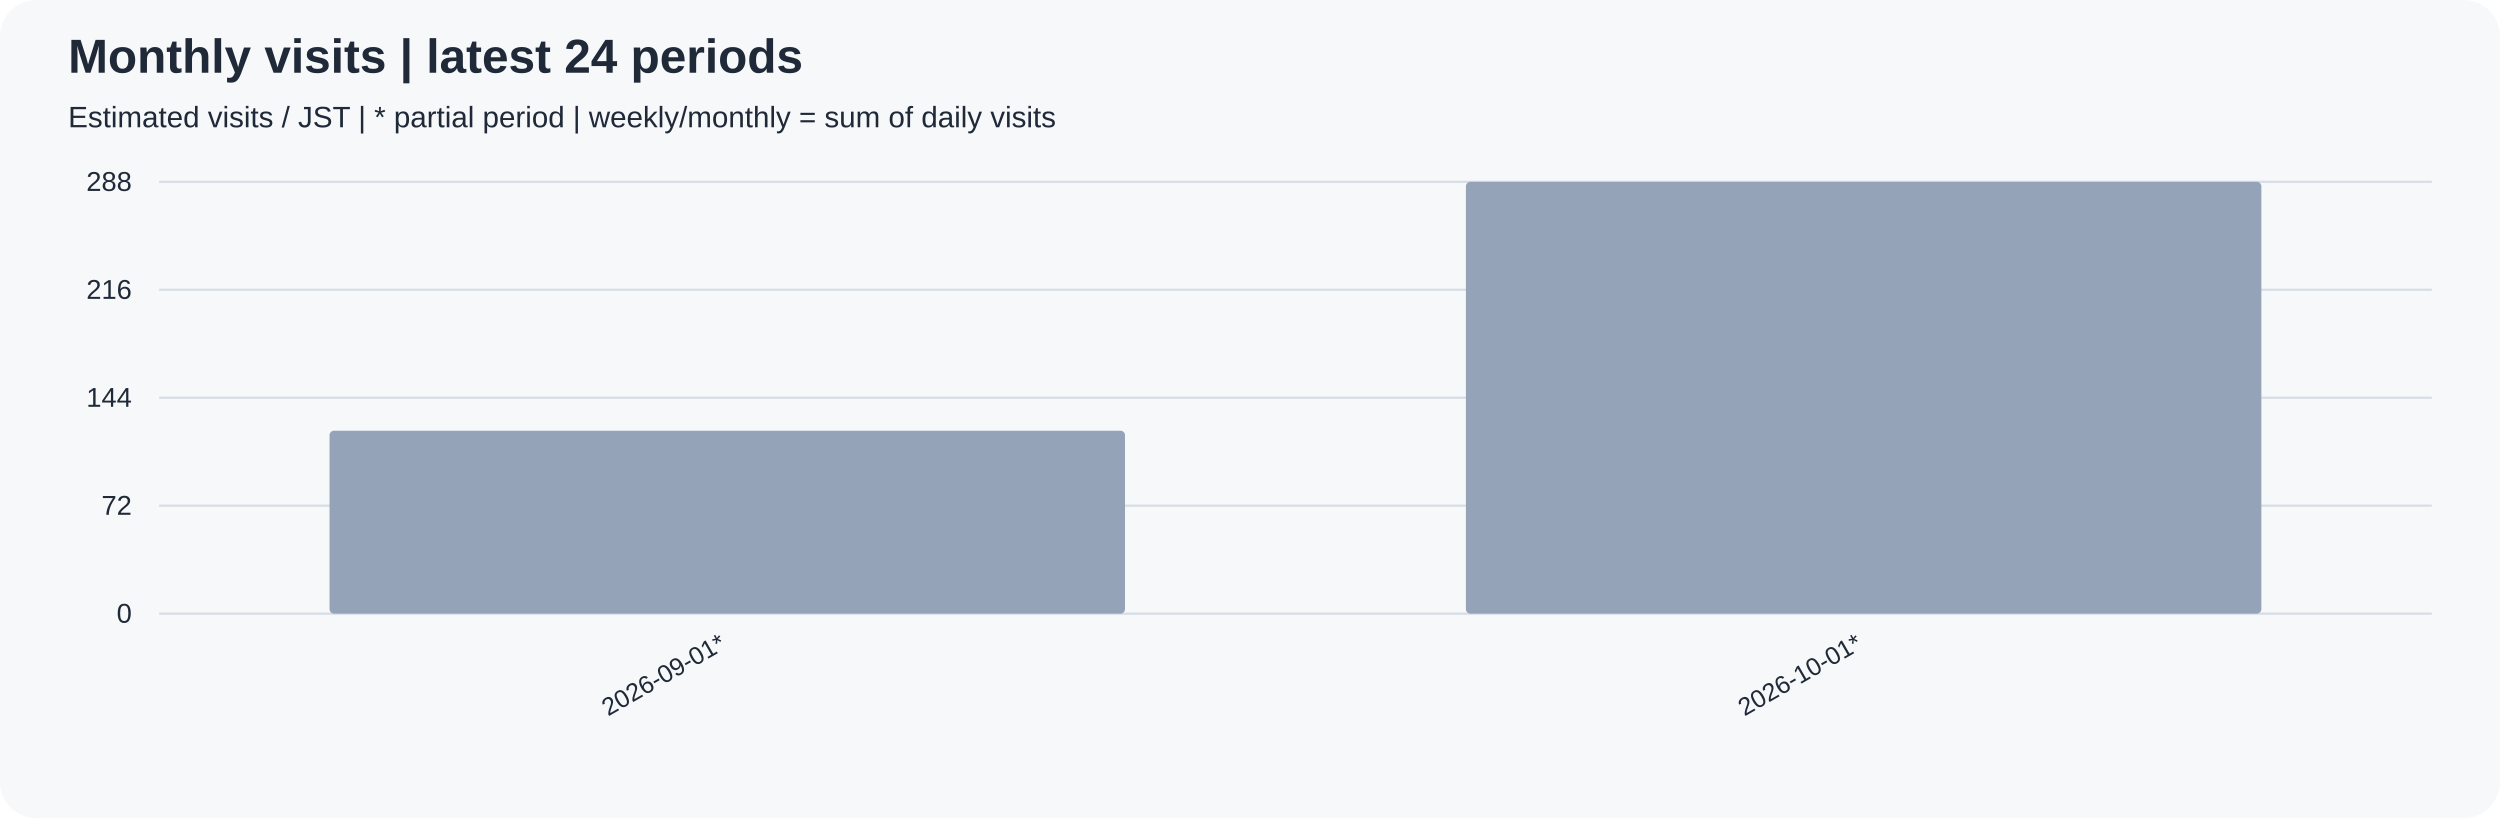
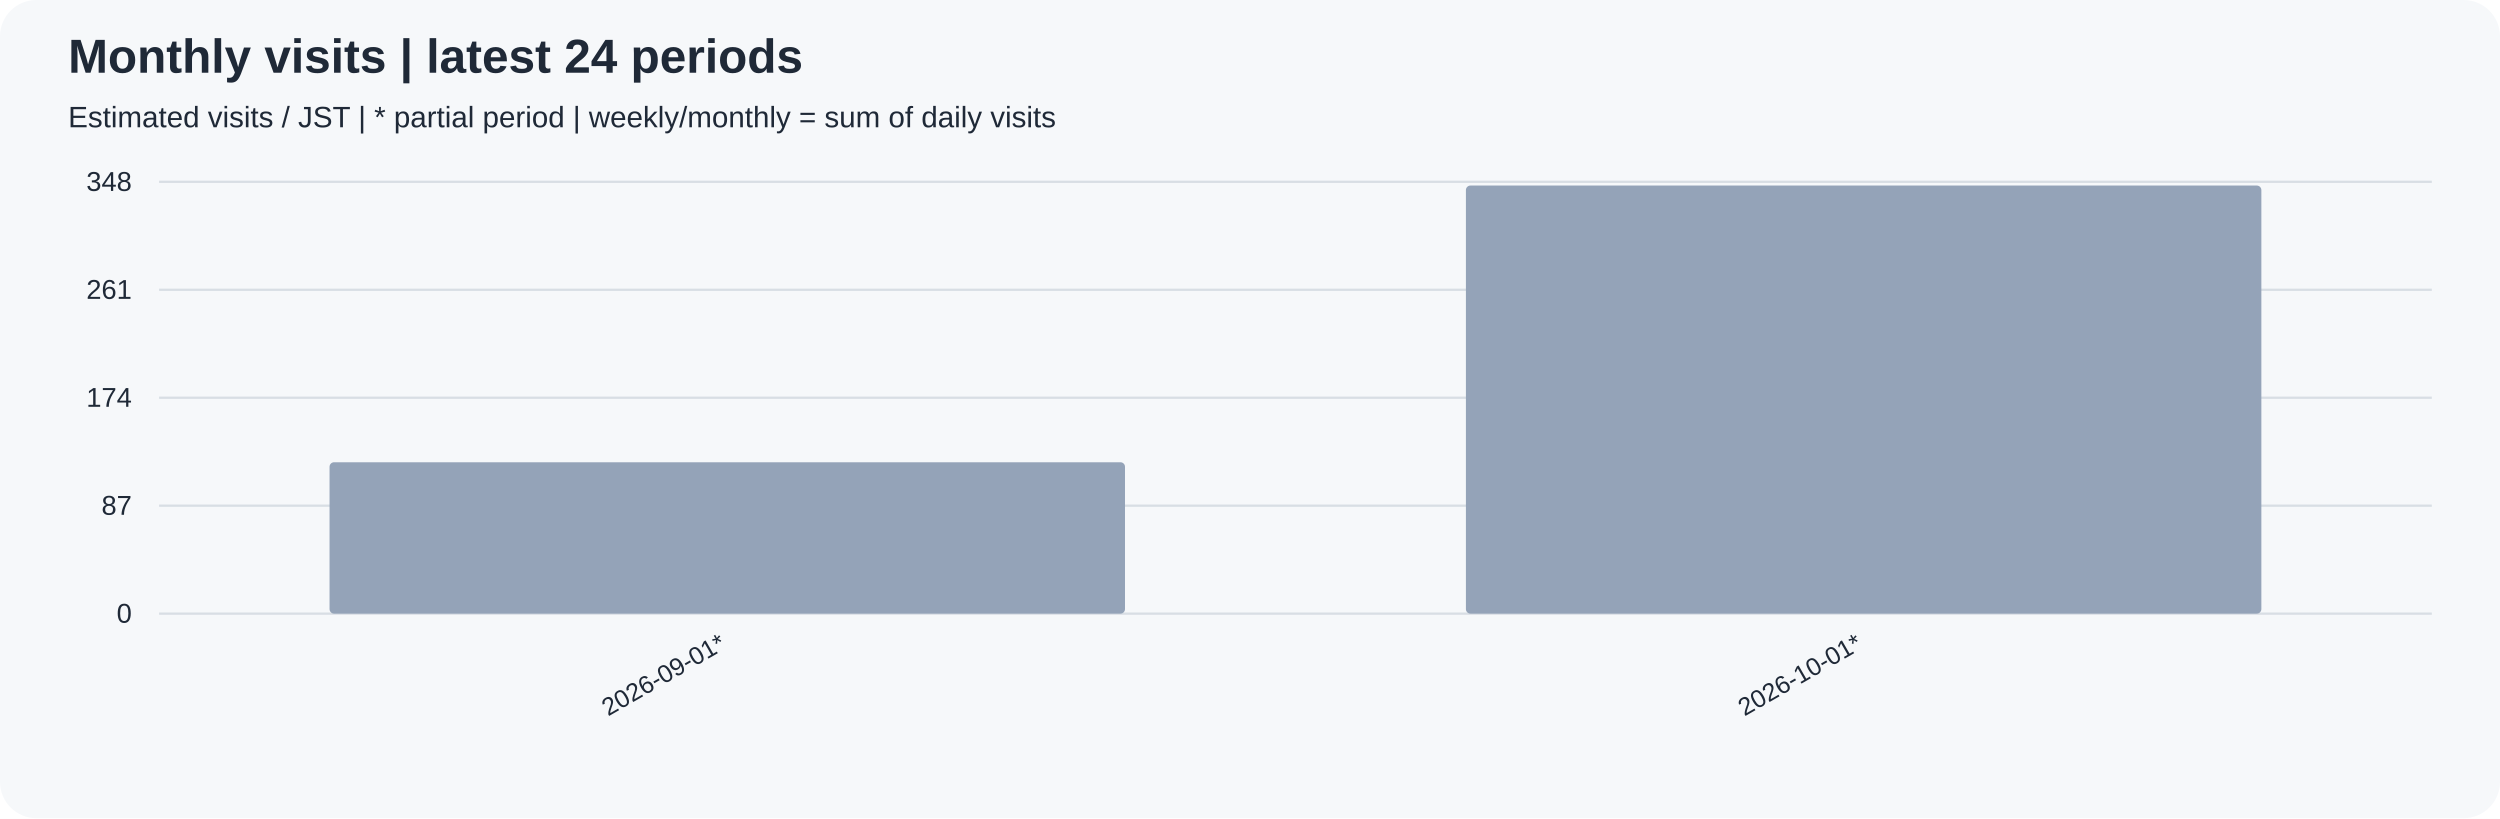
<svg xmlns="http://www.w3.org/2000/svg" width="1100" height="360" viewBox="0 0 1100 360" role="img">
  <rect width="100%" height="100%" rx="16" fill="#f6f8fa" />
  <g font-family="Arial, sans-serif" fill="#1f2937">
    <text x="30" y="32" font-size="21" font-weight="bold">Monthly visits | latest 24 periods</text>
    <text x="30" y="56" font-size="13">Estimated visits / JST | * partial period | weekly/monthly = sum of daily visits</text>
    <path d="M70 270.0 H1070" stroke="#d8dee4" />
    <text x="58" y="274.0" text-anchor="end" font-size="12">0</text>
    <path d="M70 222.5 H1070" stroke="#d8dee4" />
-     <text x="58" y="226.5" text-anchor="end" font-size="12">72</text>
+     <text x="58" y="226.5" text-anchor="end" font-size="12">87</text>
    <path d="M70 175.0 H1070" stroke="#d8dee4" />
-     <text x="58" y="179.0" text-anchor="end" font-size="12">144</text>
+     <text x="58" y="179.0" text-anchor="end" font-size="12">174</text>
    <path d="M70 127.5 H1070" stroke="#d8dee4" />
-     <text x="58" y="131.5" text-anchor="end" font-size="12">216</text>
+     <text x="58" y="131.5" text-anchor="end" font-size="12">261</text>
    <path d="M70 80.0 H1070" stroke="#d8dee4" />
-     <text x="58" y="84.0" text-anchor="end" font-size="12">288</text>
-     <rect x="145.00" y="189.51" width="350.00" height="80.49" rx="2" fill="#94a3b8" />
+     <text x="58" y="84.0" text-anchor="end" font-size="12">348</text>
+     <rect x="145.00" y="203.39" width="350.00" height="66.61" rx="2" fill="#94a3b8" />
    <text transform="translate(320.00,285) rotate(-30)" text-anchor="end" font-size="11">2026-09-01*</text>
-     <rect x="645.00" y="80.00" width="350.00" height="190.00" rx="2" fill="#94a3b8" />
+     <rect x="645.00" y="81.64" width="350.00" height="188.36" rx="2" fill="#94a3b8" />
    <text transform="translate(820.00,285) rotate(-30)" text-anchor="end" font-size="11">2026-10-01*</text>
  </g>
</svg>
